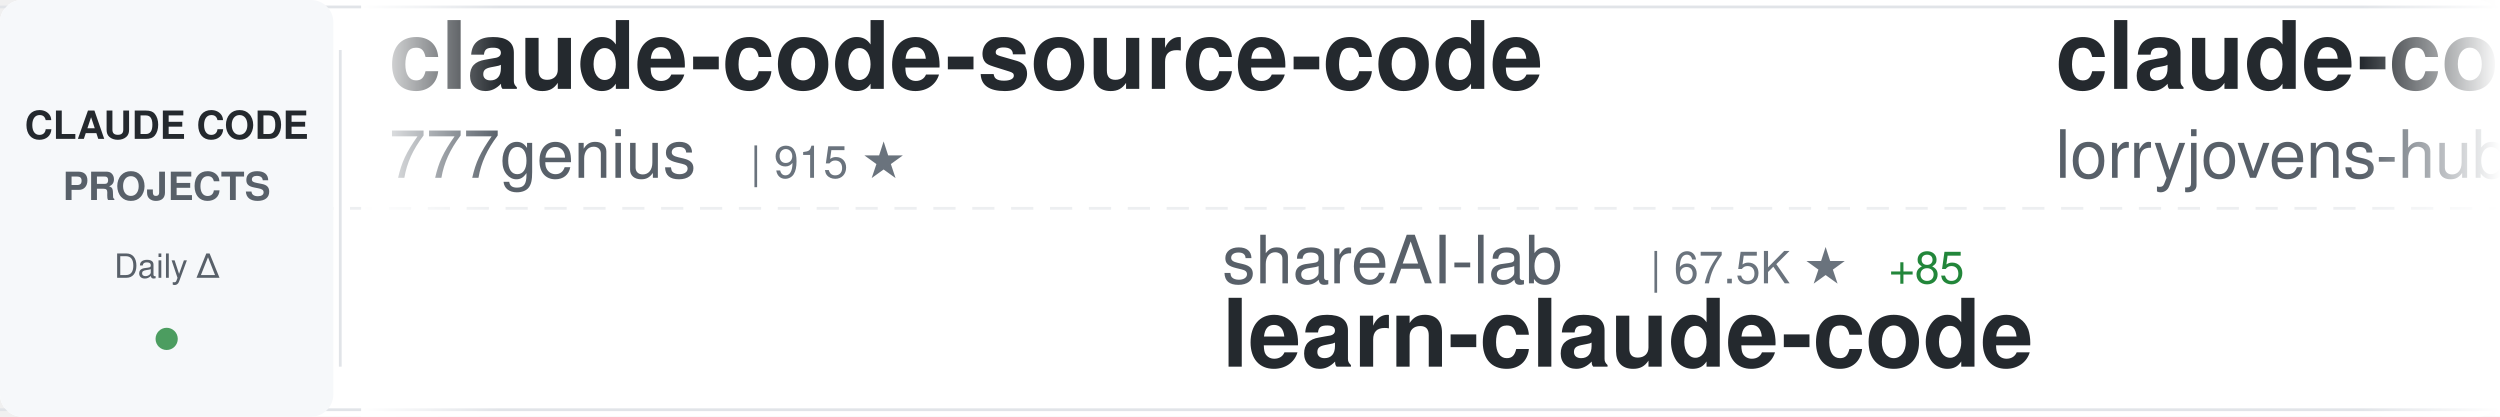
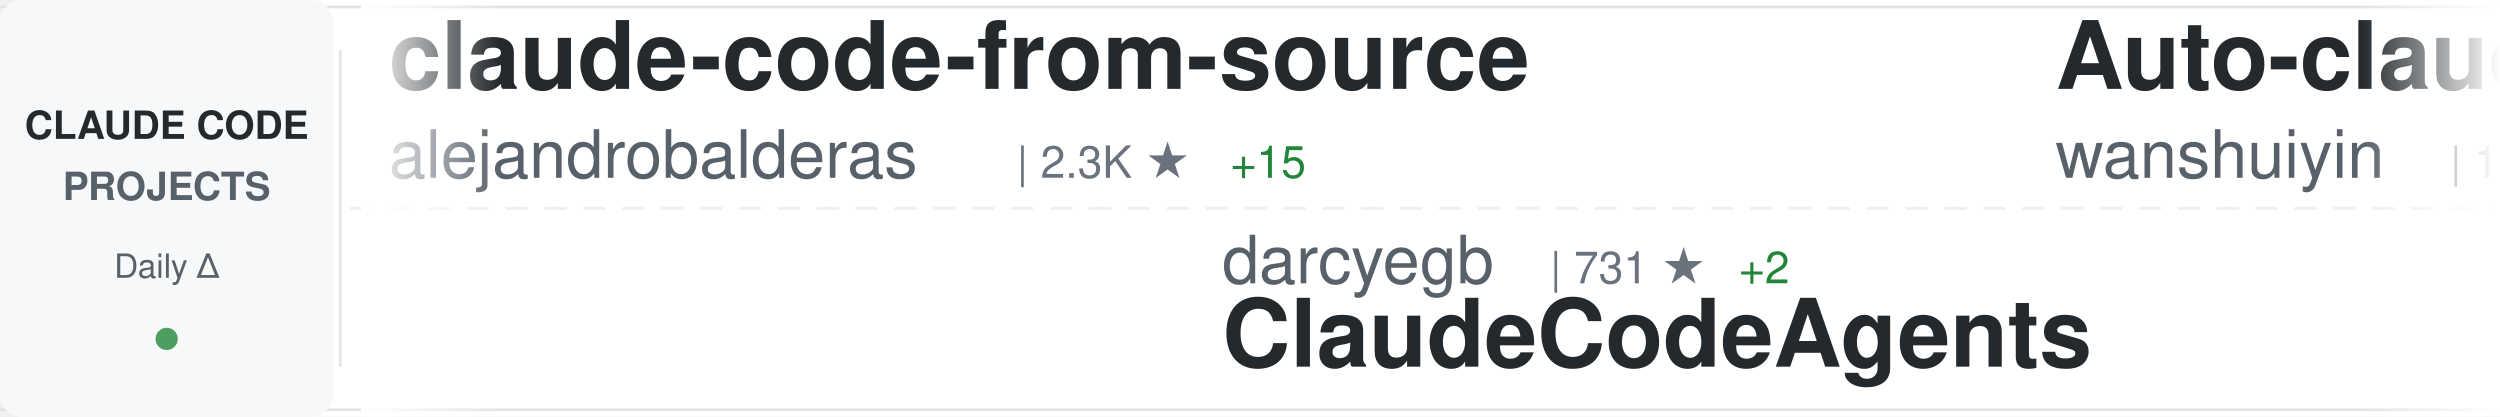
<svg xmlns="http://www.w3.org/2000/svg" width="900" height="150">
  <defs>
    <linearGradient id="awesomeLeftFade" x1="0%" y1="0%" x2="100%" y2="0%">
      <stop offset="0%" style="stop-color:#ffffff;stop-opacity:1" />
      <stop offset="100%" style="stop-color:#ffffff;stop-opacity:0" />
    </linearGradient>
    <linearGradient id="awesomeRightFade" x1="0%" y1="0%" x2="100%" y2="0%">
      <stop offset="0%" style="stop-color:#ffffff;stop-opacity:0" />
      <stop offset="100%" style="stop-color:#ffffff;stop-opacity:1" />
    </linearGradient>
  </defs>
  <rect width="900" height="150" fill="#ffffff" rx="8" />
  <rect x="0" y="2" width="900" height="1" fill="#e1e4e8" />
  <rect x="0" y="147" width="900" height="1" fill="#e1e4e8" />
  <line x1="0" y1="75" x2="900" y2="75" stroke="#e1e4e8" stroke-width="1" stroke-dasharray="8 6" opacity="0.6" />
  <rect x="0" y="0" width="120" height="150" fill="#f6f8fa" rx="8" />
  <text x="60" y="50" font-family="-apple-system, BlinkMacSystemFont, 'Segoe UI', Helvetica, Arial, sans-serif" font-size="14" font-weight="600" fill="#24292e" text-anchor="middle">CLAUDE CODE</text>
  <text x="60" y="72" font-family="-apple-system, BlinkMacSystemFont, 'Segoe UI', Helvetica, Arial, sans-serif" font-size="14" font-weight="600" fill="#586069" text-anchor="middle">PROJECTS</text>
  <text x="60" y="100" font-family="-apple-system, BlinkMacSystemFont, 'Segoe UI', Helvetica, Arial, sans-serif" font-size="12" font-weight="500" fill="#586069" text-anchor="middle">Daily Δ</text>
  <circle cx="60" cy="122" r="4" fill="#22863a" opacity="0.8" />
  <rect x="122" y="18" width="1" height="114" fill="#e1e4e8" />
  <clipPath id="awesomeTickerClip">
    <rect x="130" y="0" width="770" height="150" />
  </clipPath>
  <g clip-path="url(#awesomeTickerClip)">
    <g id="awesomeTickerItems">
      <animateTransform attributeName="transform" attributeType="XML" type="translate" from="0 0" to="-3000 0" dur="54s" repeatCount="indefinite" />
      <g transform="translate(0, 0)">
-         <text x="140" y="32" font-family="-apple-system, BlinkMacSystemFont, 'Segoe UI', Helvetica, Arial, sans-serif" font-size="34" font-weight="600" fill="#24292e">claude-code-source-code</text>
-         <text x="140" y="64" font-family="-apple-system, BlinkMacSystemFont, 'Segoe UI', Helvetica, Arial, sans-serif" font-size="24" font-weight="400" fill="#586069">777genius</text>
-         <text x="270" y="64" font-family="-apple-system, BlinkMacSystemFont, 'Segoe UI', Helvetica, Arial, sans-serif" font-size="16" font-weight="500" fill="#6a737d">| 915 ★</text>
+         <text x="140" y="32" font-family="-apple-system, BlinkMacSystemFont, 'Segoe UI', Helvetica, Arial, sans-serif" font-size="34" font-weight="600" fill="#24292e">claude-code-from-source</text>
+         <text x="140" y="64" font-family="-apple-system, BlinkMacSystemFont, 'Segoe UI', Helvetica, Arial, sans-serif" font-size="24" font-weight="400" fill="#586069">alejandrobalderas</text>
+         <text x="366" y="64" font-family="-apple-system, BlinkMacSystemFont, 'Segoe UI', Helvetica, Arial, sans-serif" font-size="16" font-weight="500" fill="#6a737d">| 2.3K ★</text>
+         <text x="443" y="64" font-family="-apple-system, BlinkMacSystemFont, 'Segoe UI', Helvetica, Arial, sans-serif" font-size="16" font-weight="500" fill="#22863a"> +15</text>
      </g>
      <g transform="translate(300, 0)">
-         <text x="140" y="102" font-family="-apple-system, BlinkMacSystemFont, 'Segoe UI', Helvetica, Arial, sans-serif" font-size="24" font-weight="400" fill="#586069">shareAI-lab</text>
-         <text x="294" y="102" font-family="-apple-system, BlinkMacSystemFont, 'Segoe UI', Helvetica, Arial, sans-serif" font-size="16" font-weight="500" fill="#6a737d">| 67.5K ★</text>
-         <text x="380" y="102" font-family="-apple-system, BlinkMacSystemFont, 'Segoe UI', Helvetica, Arial, sans-serif" font-size="16" font-weight="500" fill="#22863a"> +85</text>
-         <text x="140" y="132" font-family="-apple-system, BlinkMacSystemFont, 'Segoe UI', Helvetica, Arial, sans-serif" font-size="34" font-weight="600" fill="#24292e">learn-claude-code</text>
+         <text x="140" y="102" font-family="-apple-system, BlinkMacSystemFont, 'Segoe UI', Helvetica, Arial, sans-serif" font-size="24" font-weight="400" fill="#586069">darcyegb</text>
+         <text x="258" y="102" font-family="-apple-system, BlinkMacSystemFont, 'Segoe UI', Helvetica, Arial, sans-serif" font-size="16" font-weight="500" fill="#6a737d">| 731 ★</text>
+         <text x="326" y="102" font-family="-apple-system, BlinkMacSystemFont, 'Segoe UI', Helvetica, Arial, sans-serif" font-size="16" font-weight="500" fill="#22863a"> +2</text>
+         <text x="140" y="132" font-family="-apple-system, BlinkMacSystemFont, 'Segoe UI', Helvetica, Arial, sans-serif" font-size="34" font-weight="600" fill="#24292e">ClaudeCodeAgents</text>
      </g>
      <g transform="translate(600, 0)">
-         <text x="140" y="32" font-family="-apple-system, BlinkMacSystemFont, 'Segoe UI', Helvetica, Arial, sans-serif" font-size="34" font-weight="600" fill="#24292e">claude-code-rust</text>
-         <text x="140" y="64" font-family="-apple-system, BlinkMacSystemFont, 'Segoe UI', Helvetica, Arial, sans-serif" font-size="24" font-weight="400" fill="#586069">lorryjovens-hub</text>
-         <text x="342" y="64" font-family="-apple-system, BlinkMacSystemFont, 'Segoe UI', Helvetica, Arial, sans-serif" font-size="16" font-weight="500" fill="#6a737d">| 1.6K ★</text>
-         <text x="419" y="64" font-family="-apple-system, BlinkMacSystemFont, 'Segoe UI', Helvetica, Arial, sans-serif" font-size="16" font-weight="500" fill="#22863a"> +1</text>
+         <text x="140" y="32" font-family="-apple-system, BlinkMacSystemFont, 'Segoe UI', Helvetica, Arial, sans-serif" font-size="34" font-weight="600" fill="#24292e">Auto-claude-code-researc...</text>
+         <text x="140" y="64" font-family="-apple-system, BlinkMacSystemFont, 'Segoe UI', Helvetica, Arial, sans-serif" font-size="24" font-weight="400" fill="#586069">wanshuiyin</text>
+         <text x="282" y="64" font-family="-apple-system, BlinkMacSystemFont, 'Segoe UI', Helvetica, Arial, sans-serif" font-size="16" font-weight="500" fill="#6a737d">| 12.3K ★</text>
+         <text x="368" y="64" font-family="-apple-system, BlinkMacSystemFont, 'Segoe UI', Helvetica, Arial, sans-serif" font-size="16" font-weight="500" fill="#22863a"> +37</text>
      </g>
      <g transform="translate(900, 0)">
-         <text x="140" y="102" font-family="-apple-system, BlinkMacSystemFont, 'Segoe UI', Helvetica, Arial, sans-serif" font-size="24" font-weight="400" fill="#586069">jeremylongshore</text>
-         <text x="342" y="102" font-family="-apple-system, BlinkMacSystemFont, 'Segoe UI', Helvetica, Arial, sans-serif" font-size="16" font-weight="500" fill="#6a737d">| 2.4K ★</text>
-         <text x="419" y="102" font-family="-apple-system, BlinkMacSystemFont, 'Segoe UI', Helvetica, Arial, sans-serif" font-size="16" font-weight="500" fill="#22863a"> +2</text>
-         <text x="140" y="132" font-family="-apple-system, BlinkMacSystemFont, 'Segoe UI', Helvetica, Arial, sans-serif" font-size="34" font-weight="600" fill="#24292e">claude-code-plugins-plus...</text>
+         <text x="140" y="102" font-family="-apple-system, BlinkMacSystemFont, 'Segoe UI', Helvetica, Arial, sans-serif" font-size="24" font-weight="400" fill="#586069">Donchitos</text>
+         <text x="270" y="102" font-family="-apple-system, BlinkMacSystemFont, 'Segoe UI', Helvetica, Arial, sans-serif" font-size="16" font-weight="500" fill="#6a737d">| 21.9K ★</text>
+         <text x="356" y="102" font-family="-apple-system, BlinkMacSystemFont, 'Segoe UI', Helvetica, Arial, sans-serif" font-size="16" font-weight="500" fill="#22863a"> +41</text>
+         <text x="140" y="132" font-family="-apple-system, BlinkMacSystemFont, 'Segoe UI', Helvetica, Arial, sans-serif" font-size="34" font-weight="600" fill="#24292e">Claude-Code-Game-Studios</text>
      </g>
      <g transform="translate(1200, 0)">
-         <text x="140" y="32" font-family="-apple-system, BlinkMacSystemFont, 'Segoe UI', Helvetica, Arial, sans-serif" font-size="34" font-weight="600" fill="#24292e">claude-code-telegram</text>
-         <text x="140" y="64" font-family="-apple-system, BlinkMacSystemFont, 'Segoe UI', Helvetica, Arial, sans-serif" font-size="24" font-weight="400" fill="#586069">RichardAtCT</text>
-         <text x="294" y="64" font-family="-apple-system, BlinkMacSystemFont, 'Segoe UI', Helvetica, Arial, sans-serif" font-size="16" font-weight="500" fill="#6a737d">| 2.7K ★</text>
-         <text x="371" y="64" font-family="-apple-system, BlinkMacSystemFont, 'Segoe UI', Helvetica, Arial, sans-serif" font-size="16" font-weight="500" fill="#22863a"> +2</text>
+         <text x="140" y="32" font-family="-apple-system, BlinkMacSystemFont, 'Segoe UI', Helvetica, Arial, sans-serif" font-size="34" font-weight="600" fill="#24292e">claude-code-video-toolki...</text>
+         <text x="140" y="64" font-family="-apple-system, BlinkMacSystemFont, 'Segoe UI', Helvetica, Arial, sans-serif" font-size="24" font-weight="400" fill="#586069">digitalsamba</text>
+         <text x="306" y="64" font-family="-apple-system, BlinkMacSystemFont, 'Segoe UI', Helvetica, Arial, sans-serif" font-size="16" font-weight="500" fill="#6a737d">| 1.5K ★</text>
+         <text x="383" y="64" font-family="-apple-system, BlinkMacSystemFont, 'Segoe UI', Helvetica, Arial, sans-serif" font-size="16" font-weight="500" fill="#22863a"> +12</text>
      </g>
      <g transform="translate(1500, 0)">
-         <text x="140" y="102" font-family="-apple-system, BlinkMacSystemFont, 'Segoe UI', Helvetica, Arial, sans-serif" font-size="24" font-weight="400" fill="#586069">fazxes</text>
-         <text x="234" y="102" font-family="-apple-system, BlinkMacSystemFont, 'Segoe UI', Helvetica, Arial, sans-serif" font-size="16" font-weight="500" fill="#6a737d">| 221 ★</text>
-         <text x="140" y="132" font-family="-apple-system, BlinkMacSystemFont, 'Segoe UI', Helvetica, Arial, sans-serif" font-size="34" font-weight="600" fill="#24292e">Claude-code</text>
+         <text x="140" y="102" font-family="-apple-system, BlinkMacSystemFont, 'Segoe UI', Helvetica, Arial, sans-serif" font-size="24" font-weight="400" fill="#586069">disler</text>
+         <text x="234" y="102" font-family="-apple-system, BlinkMacSystemFont, 'Segoe UI', Helvetica, Arial, sans-serif" font-size="16" font-weight="500" fill="#6a737d">| 3.8K ★</text>
+         <text x="311" y="102" font-family="-apple-system, BlinkMacSystemFont, 'Segoe UI', Helvetica, Arial, sans-serif" font-size="16" font-weight="500" fill="#22863a"> +1</text>
+         <text x="140" y="132" font-family="-apple-system, BlinkMacSystemFont, 'Segoe UI', Helvetica, Arial, sans-serif" font-size="34" font-weight="600" fill="#24292e">claude-code-hooks-master...</text>
      </g>
      <g transform="translate(1800, 0)">
-         <text x="140" y="32" font-family="-apple-system, BlinkMacSystemFont, 'Segoe UI', Helvetica, Arial, sans-serif" font-size="34" font-weight="600" fill="#24292e">claude-code-hub</text>
-         <text x="140" y="64" font-family="-apple-system, BlinkMacSystemFont, 'Segoe UI', Helvetica, Arial, sans-serif" font-size="24" font-weight="400" fill="#586069">ding113</text>
-         <text x="246" y="64" font-family="-apple-system, BlinkMacSystemFont, 'Segoe UI', Helvetica, Arial, sans-serif" font-size="16" font-weight="500" fill="#6a737d">| 3.1K ★</text>
-         <text x="323" y="64" font-family="-apple-system, BlinkMacSystemFont, 'Segoe UI', Helvetica, Arial, sans-serif" font-size="16" font-weight="500" fill="#22863a"> +7</text>
+         <text x="140" y="32" font-family="-apple-system, BlinkMacSystemFont, 'Segoe UI', Helvetica, Arial, sans-serif" font-size="34" font-weight="600" fill="#24292e">claude-code-engineering</text>
+         <text x="140" y="64" font-family="-apple-system, BlinkMacSystemFont, 'Segoe UI', Helvetica, Arial, sans-serif" font-size="24" font-weight="400" fill="#586069">huangjia2019</text>
+         <text x="306" y="64" font-family="-apple-system, BlinkMacSystemFont, 'Segoe UI', Helvetica, Arial, sans-serif" font-size="16" font-weight="500" fill="#6a737d">| 858 ★</text>
+         <text x="374" y="64" font-family="-apple-system, BlinkMacSystemFont, 'Segoe UI', Helvetica, Arial, sans-serif" font-size="16" font-weight="500" fill="#22863a"> +3</text>
      </g>
      <g transform="translate(2100, 0)">
-         <text x="140" y="102" font-family="-apple-system, BlinkMacSystemFont, 'Segoe UI', Helvetica, Arial, sans-serif" font-size="24" font-weight="400" fill="#586069">shanraisshan</text>
-         <text x="306" y="102" font-family="-apple-system, BlinkMacSystemFont, 'Segoe UI', Helvetica, Arial, sans-serif" font-size="16" font-weight="500" fill="#6a737d">| 58.3K ★</text>
-         <text x="392" y="102" font-family="-apple-system, BlinkMacSystemFont, 'Segoe UI', Helvetica, Arial, sans-serif" font-size="16" font-weight="500" fill="#22863a"> +88</text>
-         <text x="140" y="132" font-family="-apple-system, BlinkMacSystemFont, 'Segoe UI', Helvetica, Arial, sans-serif" font-size="34" font-weight="600" fill="#24292e">claude-code-best-practic...</text>
+         <text x="140" y="102" font-family="-apple-system, BlinkMacSystemFont, 'Segoe UI', Helvetica, Arial, sans-serif" font-size="24" font-weight="400" fill="#586069">anthropics</text>
+         <text x="282" y="102" font-family="-apple-system, BlinkMacSystemFont, 'Segoe UI', Helvetica, Arial, sans-serif" font-size="16" font-weight="500" fill="#6a737d">| 152.8K ★</text>
+         <text x="377" y="102" font-family="-apple-system, BlinkMacSystemFont, 'Segoe UI', Helvetica, Arial, sans-serif" font-size="16" font-weight="500" fill="#22863a"> +324</text>
+         <text x="140" y="132" font-family="-apple-system, BlinkMacSystemFont, 'Segoe UI', Helvetica, Arial, sans-serif" font-size="34" font-weight="600" fill="#24292e">skills</text>
      </g>
      <g transform="translate(2400, 0)">
-         <text x="140" y="32" font-family="-apple-system, BlinkMacSystemFont, 'Segoe UI', Helvetica, Arial, sans-serif" font-size="34" font-weight="600" fill="#24292e">ralph-claude-code</text>
-         <text x="140" y="64" font-family="-apple-system, BlinkMacSystemFont, 'Segoe UI', Helvetica, Arial, sans-serif" font-size="24" font-weight="400" fill="#586069">frankbria</text>
-         <text x="270" y="64" font-family="-apple-system, BlinkMacSystemFont, 'Segoe UI', Helvetica, Arial, sans-serif" font-size="16" font-weight="500" fill="#6a737d">| 9.4K ★</text>
-         <text x="347" y="64" font-family="-apple-system, BlinkMacSystemFont, 'Segoe UI', Helvetica, Arial, sans-serif" font-size="16" font-weight="500" fill="#22863a"> +24</text>
+         <text x="140" y="32" font-family="-apple-system, BlinkMacSystemFont, 'Segoe UI', Helvetica, Arial, sans-serif" font-size="34" font-weight="600" fill="#24292e">claude-code-templates</text>
+         <text x="140" y="64" font-family="-apple-system, BlinkMacSystemFont, 'Segoe UI', Helvetica, Arial, sans-serif" font-size="24" font-weight="400" fill="#586069">davila7</text>
+         <text x="246" y="64" font-family="-apple-system, BlinkMacSystemFont, 'Segoe UI', Helvetica, Arial, sans-serif" font-size="16" font-weight="500" fill="#6a737d">| 28.2K ★</text>
+         <text x="332" y="64" font-family="-apple-system, BlinkMacSystemFont, 'Segoe UI', Helvetica, Arial, sans-serif" font-size="16" font-weight="500" fill="#22863a"> +24</text>
      </g>
      <g transform="translate(2700, 0)">
-         <text x="140" y="102" font-family="-apple-system, BlinkMacSystemFont, 'Segoe UI', Helvetica, Arial, sans-serif" font-size="24" font-weight="400" fill="#586069">diet103</text>
-         <text x="246" y="102" font-family="-apple-system, BlinkMacSystemFont, 'Segoe UI', Helvetica, Arial, sans-serif" font-size="16" font-weight="500" fill="#6a737d">| 9.7K ★</text>
-         <text x="323" y="102" font-family="-apple-system, BlinkMacSystemFont, 'Segoe UI', Helvetica, Arial, sans-serif" font-size="16" font-weight="500" fill="#22863a"> +3</text>
-         <text x="140" y="132" font-family="-apple-system, BlinkMacSystemFont, 'Segoe UI', Helvetica, Arial, sans-serif" font-size="34" font-weight="600" fill="#24292e">claude-code-infrastructu...</text>
+         <text x="140" y="102" font-family="-apple-system, BlinkMacSystemFont, 'Segoe UI', Helvetica, Arial, sans-serif" font-size="24" font-weight="400" fill="#586069">repowise-dev</text>
+         <text x="306" y="102" font-family="-apple-system, BlinkMacSystemFont, 'Segoe UI', Helvetica, Arial, sans-serif" font-size="16" font-weight="500" fill="#6a737d">| 1.1K ★</text>
+         <text x="140" y="132" font-family="-apple-system, BlinkMacSystemFont, 'Segoe UI', Helvetica, Arial, sans-serif" font-size="34" font-weight="600" fill="#24292e">claude-code-prompts</text>
      </g>
      <g transform="translate(3000, 0)">
-         <text x="140" y="32" font-family="-apple-system, BlinkMacSystemFont, 'Segoe UI', Helvetica, Arial, sans-serif" font-size="34" font-weight="600" fill="#24292e">claude-code-source-code</text>
-         <text x="140" y="64" font-family="-apple-system, BlinkMacSystemFont, 'Segoe UI', Helvetica, Arial, sans-serif" font-size="24" font-weight="400" fill="#586069">777genius</text>
-         <text x="270" y="64" font-family="-apple-system, BlinkMacSystemFont, 'Segoe UI', Helvetica, Arial, sans-serif" font-size="16" font-weight="500" fill="#6a737d">| 915 ★</text>
+         <text x="140" y="32" font-family="-apple-system, BlinkMacSystemFont, 'Segoe UI', Helvetica, Arial, sans-serif" font-size="34" font-weight="600" fill="#24292e">claude-code-from-source</text>
+         <text x="140" y="64" font-family="-apple-system, BlinkMacSystemFont, 'Segoe UI', Helvetica, Arial, sans-serif" font-size="24" font-weight="400" fill="#586069">alejandrobalderas</text>
+         <text x="366" y="64" font-family="-apple-system, BlinkMacSystemFont, 'Segoe UI', Helvetica, Arial, sans-serif" font-size="16" font-weight="500" fill="#6a737d">| 2.3K ★</text>
+         <text x="443" y="64" font-family="-apple-system, BlinkMacSystemFont, 'Segoe UI', Helvetica, Arial, sans-serif" font-size="16" font-weight="500" fill="#22863a"> +15</text>
      </g>
      <g transform="translate(3300, 0)">
-         <text x="140" y="102" font-family="-apple-system, BlinkMacSystemFont, 'Segoe UI', Helvetica, Arial, sans-serif" font-size="24" font-weight="400" fill="#586069">shareAI-lab</text>
-         <text x="294" y="102" font-family="-apple-system, BlinkMacSystemFont, 'Segoe UI', Helvetica, Arial, sans-serif" font-size="16" font-weight="500" fill="#6a737d">| 67.5K ★</text>
-         <text x="380" y="102" font-family="-apple-system, BlinkMacSystemFont, 'Segoe UI', Helvetica, Arial, sans-serif" font-size="16" font-weight="500" fill="#22863a"> +85</text>
-         <text x="140" y="132" font-family="-apple-system, BlinkMacSystemFont, 'Segoe UI', Helvetica, Arial, sans-serif" font-size="34" font-weight="600" fill="#24292e">learn-claude-code</text>
+         <text x="140" y="102" font-family="-apple-system, BlinkMacSystemFont, 'Segoe UI', Helvetica, Arial, sans-serif" font-size="24" font-weight="400" fill="#586069">darcyegb</text>
+         <text x="258" y="102" font-family="-apple-system, BlinkMacSystemFont, 'Segoe UI', Helvetica, Arial, sans-serif" font-size="16" font-weight="500" fill="#6a737d">| 731 ★</text>
+         <text x="326" y="102" font-family="-apple-system, BlinkMacSystemFont, 'Segoe UI', Helvetica, Arial, sans-serif" font-size="16" font-weight="500" fill="#22863a"> +2</text>
+         <text x="140" y="132" font-family="-apple-system, BlinkMacSystemFont, 'Segoe UI', Helvetica, Arial, sans-serif" font-size="34" font-weight="600" fill="#24292e">ClaudeCodeAgents</text>
      </g>
      <g transform="translate(3600, 0)">
-         <text x="140" y="32" font-family="-apple-system, BlinkMacSystemFont, 'Segoe UI', Helvetica, Arial, sans-serif" font-size="34" font-weight="600" fill="#24292e">claude-code-rust</text>
-         <text x="140" y="64" font-family="-apple-system, BlinkMacSystemFont, 'Segoe UI', Helvetica, Arial, sans-serif" font-size="24" font-weight="400" fill="#586069">lorryjovens-hub</text>
-         <text x="342" y="64" font-family="-apple-system, BlinkMacSystemFont, 'Segoe UI', Helvetica, Arial, sans-serif" font-size="16" font-weight="500" fill="#6a737d">| 1.6K ★</text>
-         <text x="419" y="64" font-family="-apple-system, BlinkMacSystemFont, 'Segoe UI', Helvetica, Arial, sans-serif" font-size="16" font-weight="500" fill="#22863a"> +1</text>
+         <text x="140" y="32" font-family="-apple-system, BlinkMacSystemFont, 'Segoe UI', Helvetica, Arial, sans-serif" font-size="34" font-weight="600" fill="#24292e">Auto-claude-code-researc...</text>
+         <text x="140" y="64" font-family="-apple-system, BlinkMacSystemFont, 'Segoe UI', Helvetica, Arial, sans-serif" font-size="24" font-weight="400" fill="#586069">wanshuiyin</text>
+         <text x="282" y="64" font-family="-apple-system, BlinkMacSystemFont, 'Segoe UI', Helvetica, Arial, sans-serif" font-size="16" font-weight="500" fill="#6a737d">| 12.3K ★</text>
+         <text x="368" y="64" font-family="-apple-system, BlinkMacSystemFont, 'Segoe UI', Helvetica, Arial, sans-serif" font-size="16" font-weight="500" fill="#22863a"> +37</text>
      </g>
      <g transform="translate(3900, 0)">
-         <text x="140" y="102" font-family="-apple-system, BlinkMacSystemFont, 'Segoe UI', Helvetica, Arial, sans-serif" font-size="24" font-weight="400" fill="#586069">jeremylongshore</text>
-         <text x="342" y="102" font-family="-apple-system, BlinkMacSystemFont, 'Segoe UI', Helvetica, Arial, sans-serif" font-size="16" font-weight="500" fill="#6a737d">| 2.4K ★</text>
-         <text x="419" y="102" font-family="-apple-system, BlinkMacSystemFont, 'Segoe UI', Helvetica, Arial, sans-serif" font-size="16" font-weight="500" fill="#22863a"> +2</text>
-         <text x="140" y="132" font-family="-apple-system, BlinkMacSystemFont, 'Segoe UI', Helvetica, Arial, sans-serif" font-size="34" font-weight="600" fill="#24292e">claude-code-plugins-plus...</text>
+         <text x="140" y="102" font-family="-apple-system, BlinkMacSystemFont, 'Segoe UI', Helvetica, Arial, sans-serif" font-size="24" font-weight="400" fill="#586069">Donchitos</text>
+         <text x="270" y="102" font-family="-apple-system, BlinkMacSystemFont, 'Segoe UI', Helvetica, Arial, sans-serif" font-size="16" font-weight="500" fill="#6a737d">| 21.9K ★</text>
+         <text x="356" y="102" font-family="-apple-system, BlinkMacSystemFont, 'Segoe UI', Helvetica, Arial, sans-serif" font-size="16" font-weight="500" fill="#22863a"> +41</text>
+         <text x="140" y="132" font-family="-apple-system, BlinkMacSystemFont, 'Segoe UI', Helvetica, Arial, sans-serif" font-size="34" font-weight="600" fill="#24292e">Claude-Code-Game-Studios</text>
      </g>
    </g>
  </g>
  <rect x="130" y="0" width="50" height="150" fill="url(#awesomeLeftFade)" />
  <rect x="850" y="0" width="50" height="150" fill="url(#awesomeRightFade)" />
</svg>
